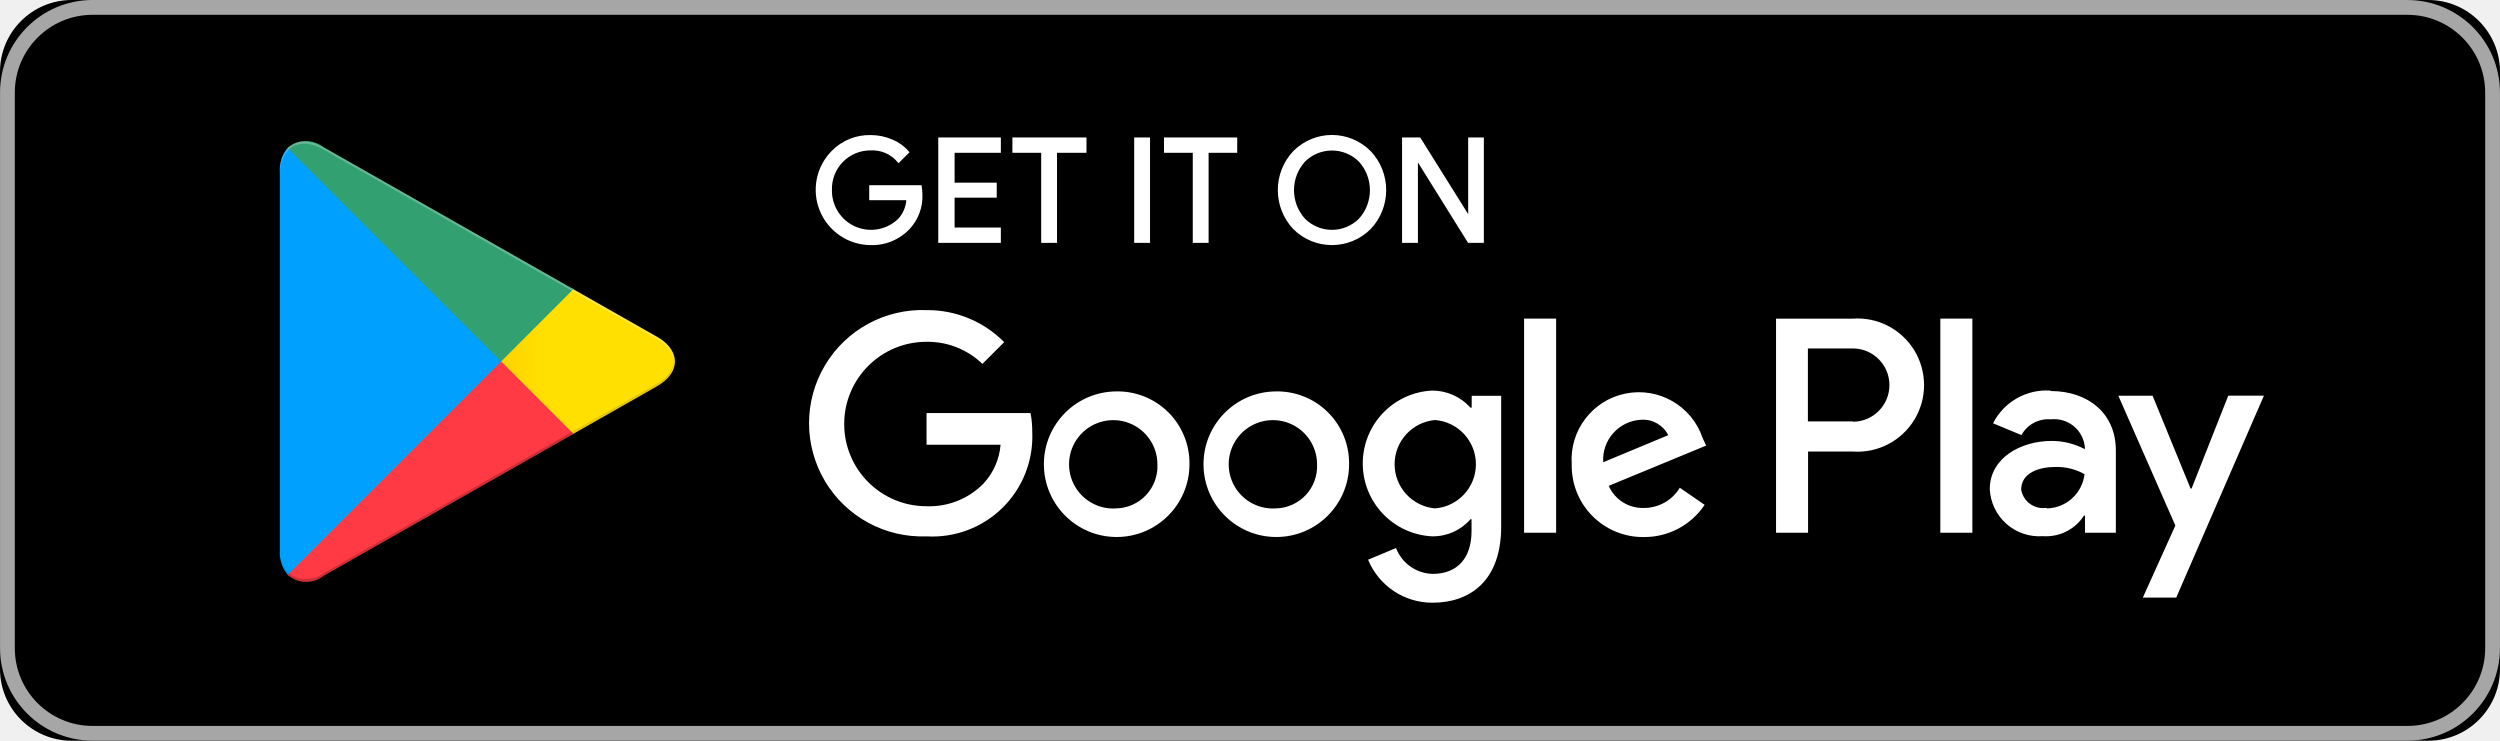
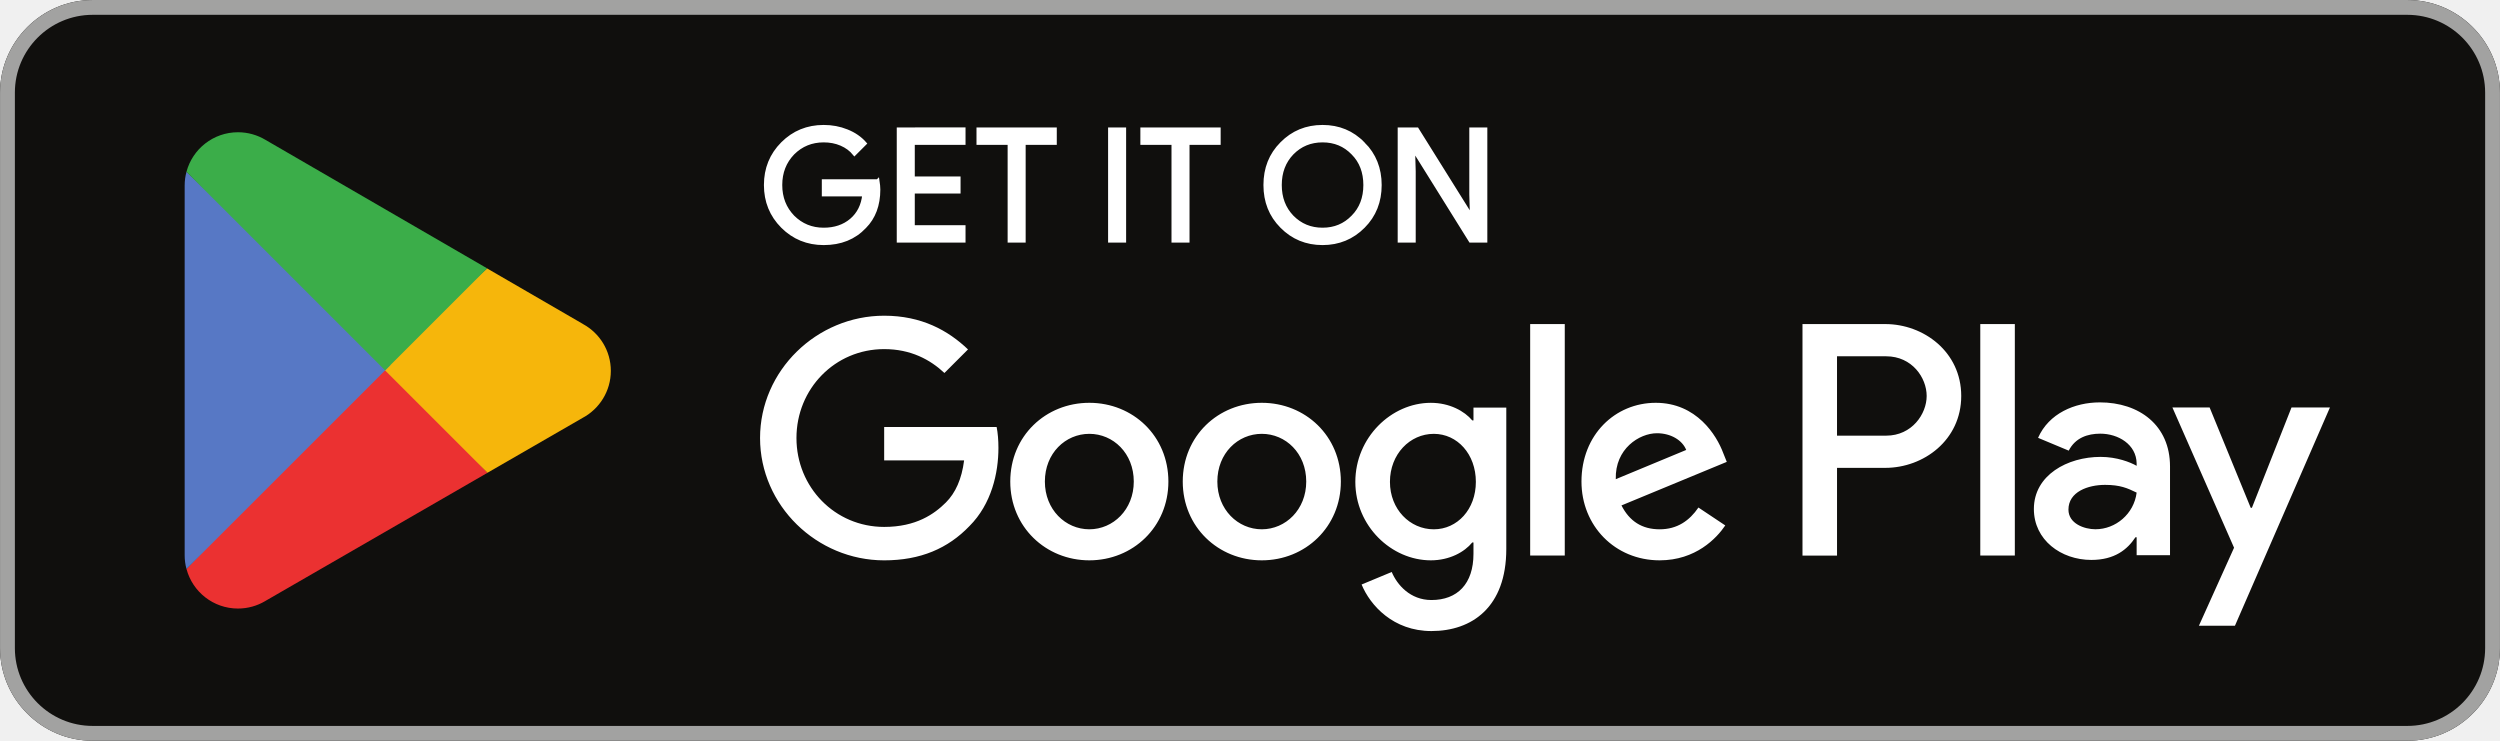
- <svg xmlns="http://www.w3.org/2000/svg" width="256.625" height="76.037">
-   <defs>
-     <linearGradient id="prefix__a" x1=".517" y1="-1.937" x2="-.436" y2="-2.428" gradientUnits="objectBoundingBox">
-       <stop offset="0" stop-color="#00a0ff" />
-       <stop offset=".01" stop-color="#00a1ff" />
-       <stop offset=".26" stop-color="#00beff" />
-       <stop offset=".51" stop-color="#00d2ff" />
-       <stop offset=".76" stop-color="#00dfff" />
-       <stop offset="1" stop-color="#00e3ff" />
-     </linearGradient>
-     <linearGradient id="prefix__b" x1=".255" y1="-7.602" x2="-1.494" y2="-7.602" gradientUnits="objectBoundingBox">
-       <stop offset="0" stop-color="#ffe000" />
-       <stop offset=".41" stop-color="#ffbd00" />
-       <stop offset=".78" stop-color="orange" />
-       <stop offset="1" stop-color="#ff9c00" />
-     </linearGradient>
-     <linearGradient id="prefix__c" x1=".506" y1="-5.522" x2="-.495" y2="-6.819" gradientUnits="objectBoundingBox">
-       <stop offset="0" stop-color="#ff3a44" />
-       <stop offset="1" stop-color="#c31162" />
-     </linearGradient>
-     <linearGradient id="prefix__d" x1="-.264" y1="-3.26" x2=".182" y2="-3.839" gradientUnits="objectBoundingBox">
-       <stop offset="0" stop-color="#32a071" />
-       <stop offset=".07" stop-color="#2da771" />
-       <stop offset=".48" stop-color="#15cf74" />
-       <stop offset=".8" stop-color="#06e775" />
-       <stop offset="1" stop-color="#00f076" />
-     </linearGradient>
-   </defs>
-   <path fill="rgba(255,255,255,0)" d="M0 .096h196.181v75.941H0z" />
-   <rect width="256.625" height="76.037" rx="7.366" />
-   <path d="M247.12 1.521a7.984 7.984 0 017.984 7.984v57.028a7.984 7.984 0 01-7.984 7.984H9.504a7.984 7.984 0 01-7.984-7.984V9.504A7.984 7.984 0 019.504 1.52H247.12m0-1.521H9.504a9.5 9.5 0 00-9.5 9.5v57.028a9.5 9.5 0 009.5 9.5H247.12a9.5 9.5 0 009.5-9.5V9.504a9.5 9.5 0 00-9.5-9.5z" fill="#a6a6a6" />
-   <path d="M94.549 19.943a4.765 4.765 0 01-1.319 3.516 5.116 5.116 0 01-3.868 1.565 5.538 5.538 0 01-3.885-9.441 5.274 5.274 0 013.885-1.582 5.45 5.45 0 012.162.439 4.343 4.343 0 011.653 1.178l-.932.932a3.516 3.516 0 00-2.883-1.248 4.079 4.079 0 00-4.1 4.22 4.149 4.149 0 007.032 3.042 3.323 3.323 0 00.883-2.15h-3.815v-1.266h5.116a4.467 4.467 0 01.07.791zM102.601 15.548h-4.747v3.34h4.325v1.266h-4.325v3.34h4.747v1.3h-6.153V14.247h6.153zM108.367 24.795h-1.353v-9.248h-2.954v-1.3h7.331v1.3h-3.024zM116.56 24.795V14.247h1.354v10.549zM123.927 24.795h-1.353v-9.248h-2.954v-1.3h7.244v1.3h-2.937zM140.594 23.425a5.485 5.485 0 01-7.736 0 5.7 5.7 0 010-7.824 5.45 5.45 0 017.736 0 5.679 5.679 0 010 7.824zm-6.734-.879a4.061 4.061 0 005.732 0 4.5 4.5 0 000-6.048 4.061 4.061 0 00-5.732 0 4.5 4.5 0 000 6.048zM144.058 24.795V14.247h1.653l5.134 8.21h0v-8.21h1.336v10.549h-1.406l-5.362-8.6h0v8.6z" fill="#fff" stroke="#fff" stroke-miterlimit="10" stroke-width=".273" />
-   <path d="M130.977 40.179a7.472 7.472 0 107.507 7.472 7.367 7.367 0 00-7.507-7.472zm0 12.008a4.536 4.536 0 114.22-4.536 4.325 4.325 0 01-4.22 4.536zm-16.368-12.008a7.472 7.472 0 107.49 7.472 7.367 7.367 0 00-7.507-7.472zm0 12.008a4.536 4.536 0 114.2-4.536 4.325 4.325 0 01-4.22 4.536zm-19.5-9.7v3.165h7.6a6.628 6.628 0 01-1.758 3.991 7.771 7.771 0 01-5.855 2.321 8.439 8.439 0 010-16.878 8.087 8.087 0 015.749 2.268l2.233-2.233a11.059 11.059 0 00-7.964-3.288 11.621 11.621 0 100 23.225 10.263 10.263 0 0010.848-10.672 10.319 10.319 0 00-.176-1.987H95.111zm79.661 2.461a6.908 6.908 0 00-13.432 2.708 7.314 7.314 0 007.419 7.472 7.437 7.437 0 006.224-3.305l-2.549-1.758a4.272 4.272 0 01-3.675 2.075 3.8 3.8 0 01-3.622-2.268l10-4.132zm-10.2 2.5a4.1 4.1 0 013.9-4.36 2.9 2.9 0 012.778 1.582zm-8.122 7.236h3.288V32.707h-3.288zm-5.38-12.834h-.12a5.274 5.274 0 00-3.938-1.758 7.49 7.49 0 000 14.962 5.1 5.1 0 003.938-1.758h.105v1.213c0 2.866-1.53 4.4-3.991 4.4a4.132 4.132 0 01-3.762-2.655l-2.866 1.2a7.12 7.12 0 006.628 4.413c3.85 0 7.033-2.268 7.033-7.789v-13.45h-3.024zm-3.762 10.338a4.554 4.554 0 010-9.072 4.549 4.549 0 01-.018 9.072zm42.863-19.48h-7.859v21.976h3.288v-8.333h4.589a6.839 6.839 0 10-.018-13.643zm0 10.549h-4.589v-7.49h4.668a3.763 3.763 0 010 7.525zm20.271-3.165a6.153 6.153 0 00-5.855 3.358l2.918 1.213a3.112 3.112 0 012.989-1.617 3.165 3.165 0 013.516 2.831v.229a7.261 7.261 0 00-3.428-.844c-3.147 0-6.329 1.758-6.329 4.94a5.081 5.081 0 005.45 4.835 4.624 4.624 0 004.22-2.11h.105v1.758h3.165v-8.461c0-3.85-2.918-6.083-6.663-6.083zm-.4 12.043a2.286 2.286 0 01-2.567-1.864c0-1.758 1.864-2.338 3.516-2.338a5.837 5.837 0 012.989.738 3.973 3.973 0 01-3.85 3.516zm18.689-11.516l-3.762 9.529h-.105l-3.9-9.529h-3.516l5.855 13.327-3.34 7.4h3.428l9-20.728h-3.641zm-29.554 14.065h3.288V32.707h-3.288z" fill="#fff" />
-   <path d="M23.509 249.541A3.516 3.516 0 0022.7 252v38.89a3.516 3.516 0 00.809 2.461l.123.123 21.783-21.766v-.527l-21.783-21.763z" transform="translate(6.024 -234.345)" fill="url(#prefix__a)" />
-   <path d="M47.51 275.708l-7.21-7.261v-.527l7.208-7.261.158.088 8.632 4.905c2.461 1.389 2.461 3.675 0 5.081l-8.6 4.888z" transform="translate(11.137 -231.08)" fill="url(#prefix__b)" />
-   <path d="M52.651 273.909l-7.419-7.419-21.906 21.91a2.866 2.866 0 003.657.106l25.686-14.592" transform="translate(6.208 -229.387)" fill="url(#prefix__c)" />
-   <path d="M52.655 264.161l-25.686-14.593a2.866 2.866 0 00-3.657.105l21.924 21.907z" transform="translate(6.204 -234.477)" fill="url(#prefix__d)" />
-   <path d="M58.648 44.364l-25.475 14.5a2.936 2.936 0 01-3.516 0l-.123.123.123.123a2.919 2.919 0 003.516 0l25.686-14.592z" opacity=".2" style="isolation:isolate" />
-   <path d="M29.533 58.762a3.516 3.516 0 01-.809-2.461v.264a3.516 3.516 0 00.809 2.461l.123-.123zM67.439 39.388l-8.791 4.976.158.158 8.632-4.888a3.077 3.077 0 001.758-2.532 3.27 3.27 0 01-1.758 2.286z" opacity=".12" style="isolation:isolate" />
-   <path d="M33.173 15.337l34.266 19.48a3.27 3.27 0 011.758 2.286 3.077 3.077 0 00-1.758-2.532l-34.266-19.48c-2.461-1.389-4.466-.229-4.466 2.584v.264c.053-2.831 2.022-3.991 4.466-2.6z" fill="#fff" opacity=".25" style="isolation:isolate" />
+ <svg xmlns="http://www.w3.org/2000/svg" id="svg51" width="180" height="53.333" version="1.1" viewBox="0 0 180 53.333" xml:space="preserve">
+   <path id="path11" d="m173.33 53.333h-166.66c-3.667 0-6.667-3-6.667-6.667v-39.999c0-3.667 3-6.667 6.667-6.667h166.66c3.667 0 6.667 3 6.667 6.667v39.999c0 3.667-3 6.667-6.667 6.667" fill="#100f0d" stroke-width=".133" />
+   <path id="path13" d="m173.33 1e-3h-166.66c-3.667 0-6.667 3-6.667 6.667v39.999c0 3.667 3 6.667 6.667 6.667h166.66c3.667 0 6.667-3 6.667-6.667v-39.999c0-3.667-3-6.667-6.667-6.667zm0 1.066c3.088 0 5.6 2.513 5.6 5.6v39.999c0 3.088-2.512 5.6-5.6 5.6h-166.66c-3.088 0-5.599-2.513-5.599-5.6v-39.999c0-3.088 2.511-5.6 5.599-5.6h166.66" fill="#a2a2a1" stroke-width=".133" />
+   <path id="path35" d="m142.58 40h2.488v-16.669h-2.488zm22.409-10.664-2.852 7.226h-0.085l-2.96-7.226h-2.68l4.44 10.1-2.532 5.619h2.595l6.841-15.718zm-14.11 8.771c-0.813 0-1.951-0.408-1.951-1.416 0-1.286 1.416-1.78 2.637-1.78 1.093 0 1.609 0.235 2.273 0.557-0.193 1.544-1.523 2.638-2.96 2.638zm0.301-9.135c-1.801 0-3.667 0.794-4.439 2.552l2.208 0.922c0.472-0.922 1.351-1.222 2.273-1.222 1.287 0 2.595 0.771 2.616 2.144v0.171c-0.451-0.257-1.416-0.643-2.595-0.643-2.381 0-4.804 1.308-4.804 3.752 0 2.23 1.952 3.667 4.139 3.667 1.672 0 2.596-0.751 3.173-1.63h0.087v1.287h2.403v-6.391c0-2.959-2.211-4.61-5.061-4.61zm-15.376 2.394h-3.539v-5.713h3.539c1.86 0 2.916 1.54 2.916 2.857 0 1.292-1.056 2.857-2.916 2.857zm-0.064-8.034h-5.961v16.669h2.487v-6.315h3.475c2.757 0 5.468-1.996 5.468-5.176 0-3.18-2.711-5.177-5.468-5.177zm-32.507 14.778c-1.719 0-3.157-1.44-3.157-3.415 0-1.998 1.438-3.458 3.157-3.458 1.697 0 3.029 1.46 3.029 3.458 0 1.975-1.332 3.415-3.029 3.415zm2.857-7.84h-0.086c-0.558-0.666-1.633-1.267-2.985-1.267-2.836 0-5.435 2.492-5.435 5.692 0 3.179 2.599 5.649 5.435 5.649 1.353 0 2.427-0.602 2.985-1.288h0.086v0.816c0 2.17-1.16 3.33-3.029 3.33-1.524 0-2.47-1.095-2.857-2.019l-2.169 0.902c0.622 1.503 2.276 3.351 5.026 3.351 2.922 0 5.392-1.719 5.392-5.908v-10.181h-2.363zm4.082 9.73h2.491v-16.669h-2.491zm6.164-5.499c-0.064-2.191 1.698-3.308 2.965-3.308 0.989 0 1.825 0.494 2.106 1.203zm7.733-1.891c-0.472-1.267-1.911-3.608-4.854-3.608-2.922 0-5.349 2.298-5.349 5.671 0 3.179 2.406 5.671 5.628 5.671 2.599 0 4.103-1.589 4.726-2.513l-1.933-1.289c-0.645 0.945-1.525 1.568-2.793 1.568-1.267 0-2.169-0.58-2.748-1.719l7.582-3.136zm-60.409-1.868v2.406h5.756c-0.172 1.353-0.623 2.341-1.31 3.029-0.838 0.837-2.148 1.761-4.446 1.761-3.544 0-6.315-2.857-6.315-6.401s2.771-6.401 6.315-6.401c1.912 0 3.308 0.752 4.339 1.719l1.697-1.697c-1.44-1.375-3.351-2.427-6.036-2.427-4.855 0-8.936 3.952-8.936 8.807 0 4.854 4.081 8.807 8.936 8.807 2.62 0 4.597-0.859 6.143-2.47 1.59-1.59 2.084-3.823 2.084-5.628 0-0.558-0.043-1.073-0.129-1.503zm14.772 7.367c-1.719 0-3.201-1.418-3.201-3.437 0-2.041 1.482-3.436 3.201-3.436 1.718 0 3.2 1.396 3.2 3.436 0 2.019-1.482 3.437-3.2 3.437zm0-9.107c-3.137 0-5.693 2.384-5.693 5.671 0 3.265 2.556 5.671 5.693 5.671 3.136 0 5.692-2.406 5.692-5.671 0-3.287-2.556-5.671-5.692-5.671zm12.417 9.107c-1.718 0-3.2-1.418-3.2-3.437 0-2.041 1.483-3.436 3.2-3.436 1.719 0 3.2 1.396 3.2 3.436 0 2.019-1.482 3.437-3.2 3.437zm0-9.107c-3.136 0-5.691 2.384-5.691 5.671 0 3.265 2.556 5.671 5.691 5.671 3.137 0 5.693-2.406 5.693-5.671 0-3.287-2.556-5.671-5.693-5.671" fill="#fff" stroke-width=".133" />
+   <path id="path37" d="m27.622 25.899-14.194 15.066c5.34e-4 0.003 0.002 0.006 0.002 0.009 0.435 1.636 1.93 2.841 3.703 2.841 0.709 0 1.375-0.192 1.945-0.528l0.045-0.027 15.978-9.22-7.479-8.141" fill="#eb3131" stroke-width=".133" />
+   <path id="path39" d="m41.983 23.334-0.014-0.009-6.898-3.999-7.772 6.916 7.799 7.798 6.862-3.959c1.203-0.649 2.02-1.918 2.02-3.38 0-1.452-0.806-2.714-1.997-3.365" fill="#f6b60b" stroke-width=".133" />
+   <path id="path41" d="m13.426 12.37c-0.085 0.315-0.13 0.644-0.13 0.987v26.623c0 0.342 0.044 0.672 0.131 0.986l14.684-14.681-14.684-13.914" fill="#5778c5" stroke-width=".133" />
+   <path id="path43" d="m27.727 26.668 7.347-7.345-15.96-9.253c-0.58-0.347-1.257-0.548-1.982-0.548-1.773 0-3.27 1.207-3.705 2.845-5.34e-4 0.002-5.34e-4 0.003-5.34e-4 0.004l14.3 14.298" fill="#3bad49" stroke-width=".133" />
+   <path id="path33" d="m63.193 13.042h-3.889v0.963h2.915c-0.079 0.785-0.392 1.402-0.919 1.85-0.527 0.448-1.2 0.673-1.996 0.673-0.873 0-1.613-0.304-2.219-0.908-0.594-0.617-0.896-1.379-0.896-2.298 0-0.919 0.302-1.681 0.896-2.298 0.606-0.604 1.346-0.906 2.219-0.906 0.448 0 0.875 0.077 1.267 0.246 0.392 0.169 0.706 0.404 0.952 0.706l0.74-0.74c-0.335-0.381-0.76-0.673-1.288-0.885-0.527-0.213-1.077-0.315-1.671-0.315-1.165 0-2.152 0.404-2.958 1.21-0.806 0.808-1.21 1.804-1.21 2.981 0 1.177 0.404 2.175 1.21 2.981 0.806 0.806 1.794 1.21 2.958 1.21 1.223 0 2.198-0.392 2.948-1.188 0.66-0.662 0.998-1.558 0.998-2.679 0-0.19-0.023-0.392-0.056-0.604zm1.507-3.733v8.025h4.685v-0.985h-3.654v-2.546h3.296v-0.963h-3.296v-2.544h3.654v-0.988zm11.255 0.988v-0.988h-5.514v0.988h2.242v7.037h1.031v-7.037zm4.992-0.988h-1.031v8.025h1.031zm6.807 0.988v-0.988h-5.514v0.988h2.241v7.037h1.031v-7.037zm10.406 0.056c-0.796-0.819-1.771-1.223-2.935-1.223-1.167 0-2.142 0.404-2.937 1.21-0.796 0.796-1.187 1.794-1.187 2.981s0.392 2.185 1.187 2.981c0.796 0.806 1.771 1.21 2.937 1.21 1.154 0 2.139-0.404 2.935-1.21 0.796-0.796 1.187-1.794 1.187-2.981 0-1.177-0.392-2.173-1.187-2.969zm-5.133 0.671c0.594-0.604 1.323-0.906 2.198-0.906 0.873 0 1.602 0.302 2.185 0.906 0.594 0.594 0.885 1.369 0.885 2.298 0 0.931-0.292 1.704-0.885 2.298-0.583 0.604-1.312 0.908-2.185 0.908-0.875 0-1.604-0.304-2.198-0.908-0.581-0.606-0.873-1.367-0.873-2.298 0-0.929 0.292-1.692 0.873-2.298zm8.771 1.312-0.044-1.548h0.044l4.079 6.546h1.077v-8.025h-1.031v4.696l0.044 1.548h-0.044l-3.9-6.244h-1.256v8.025h1.031z" fill="#fff" stroke="#fff" stroke-miterlimit="10" stroke-width=".267" />
</svg>
